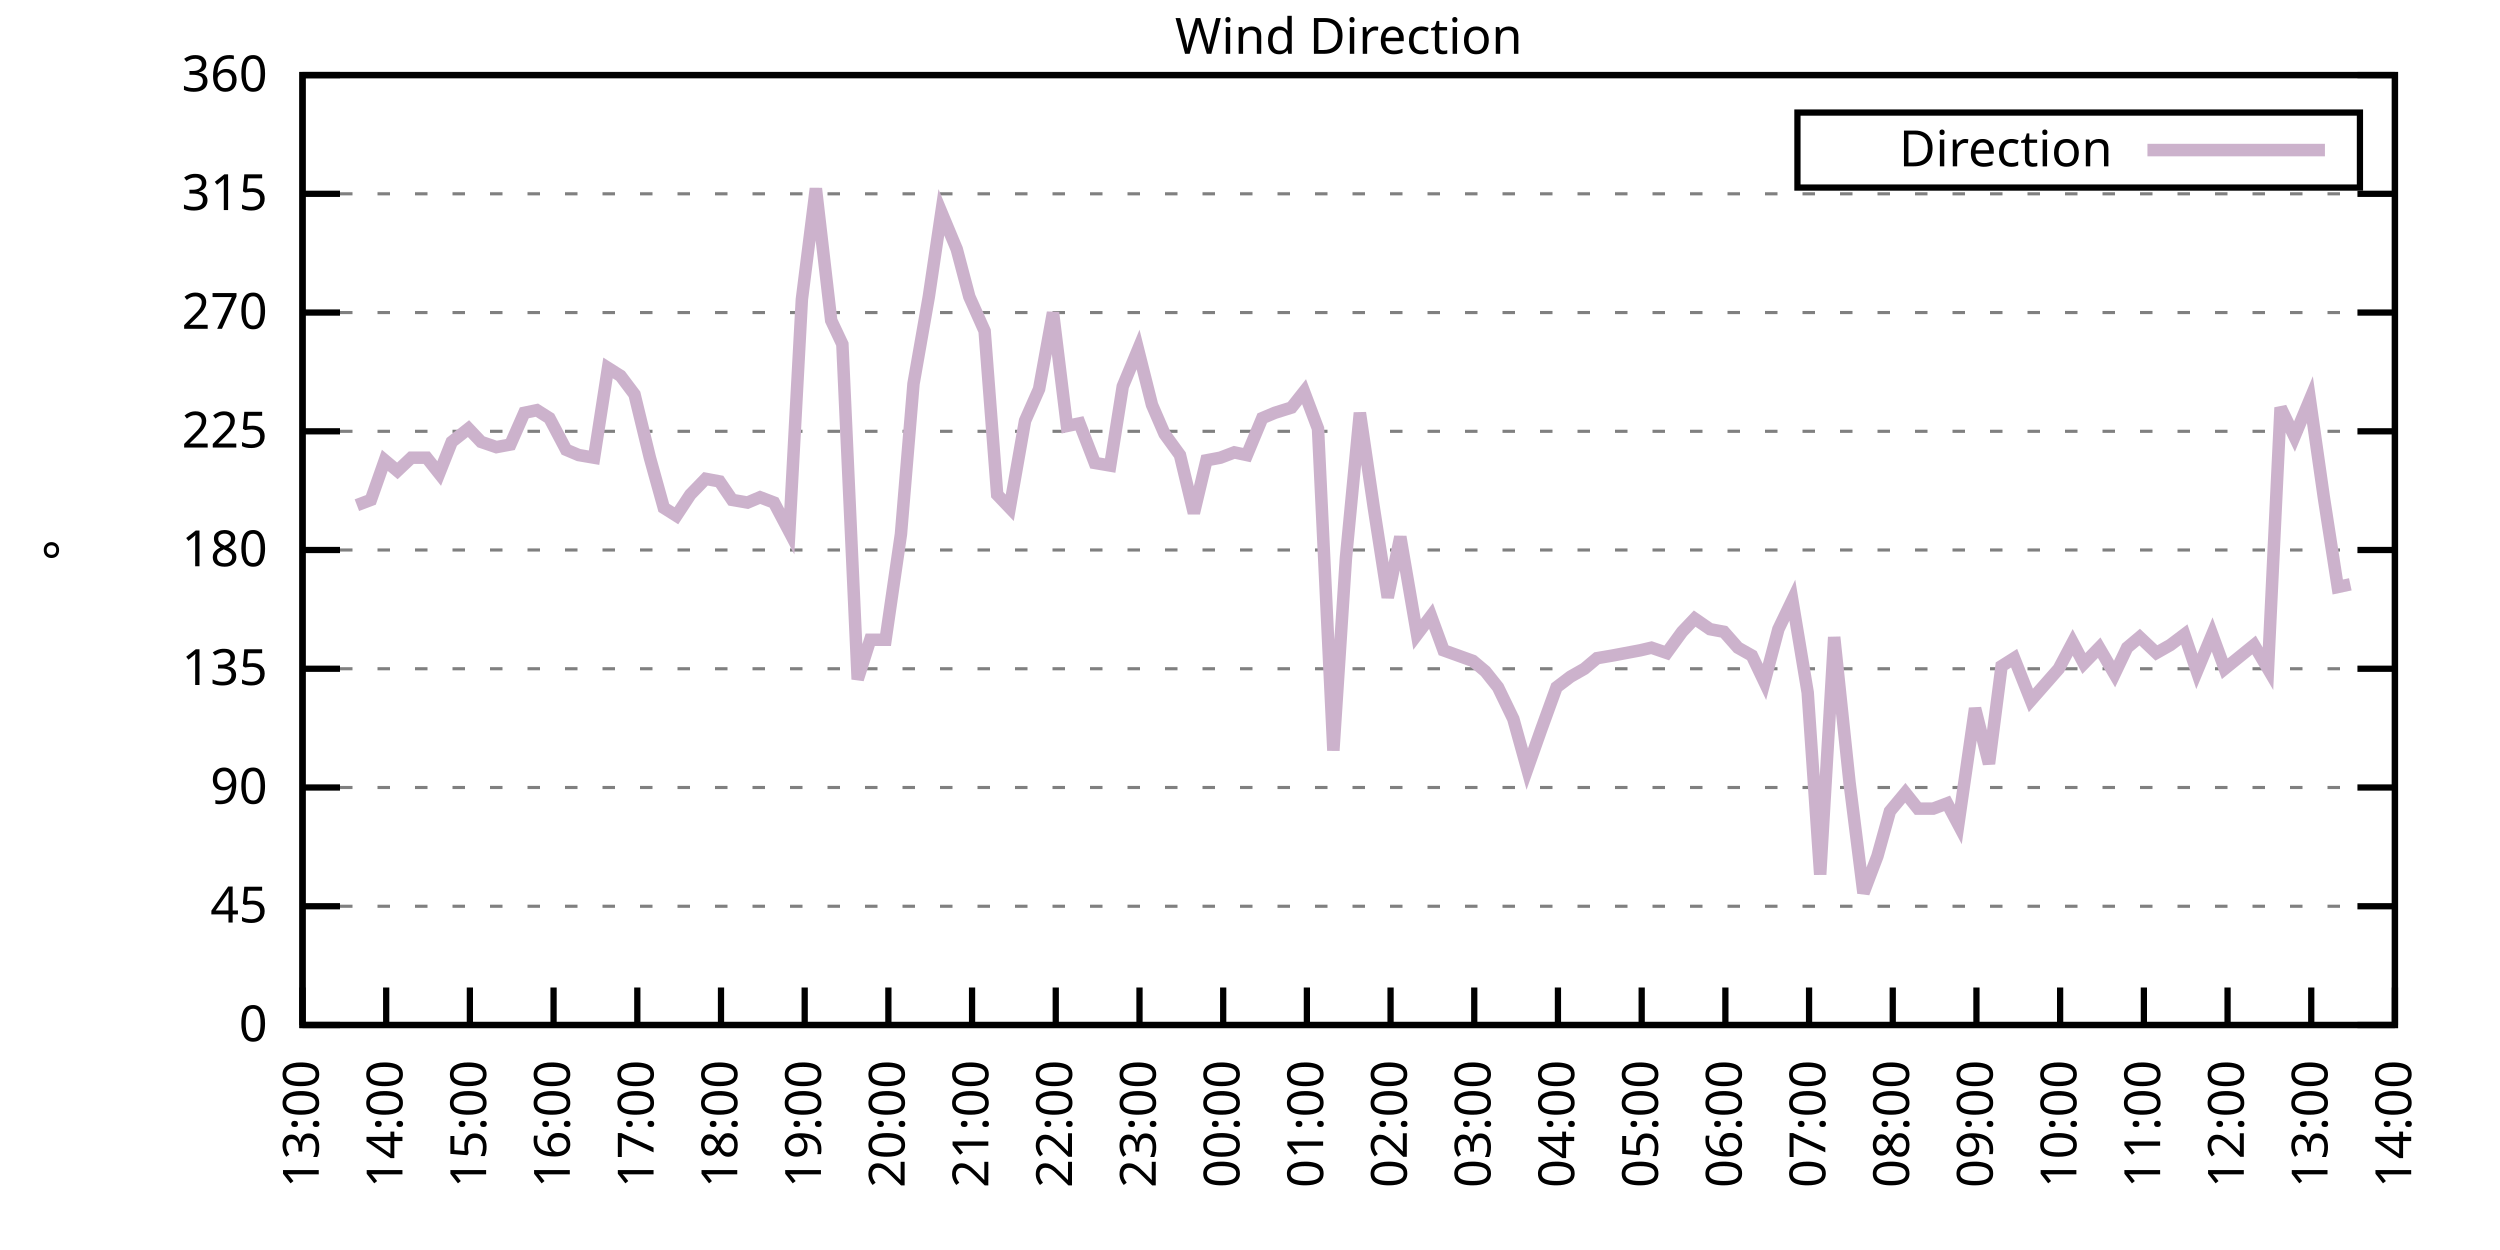
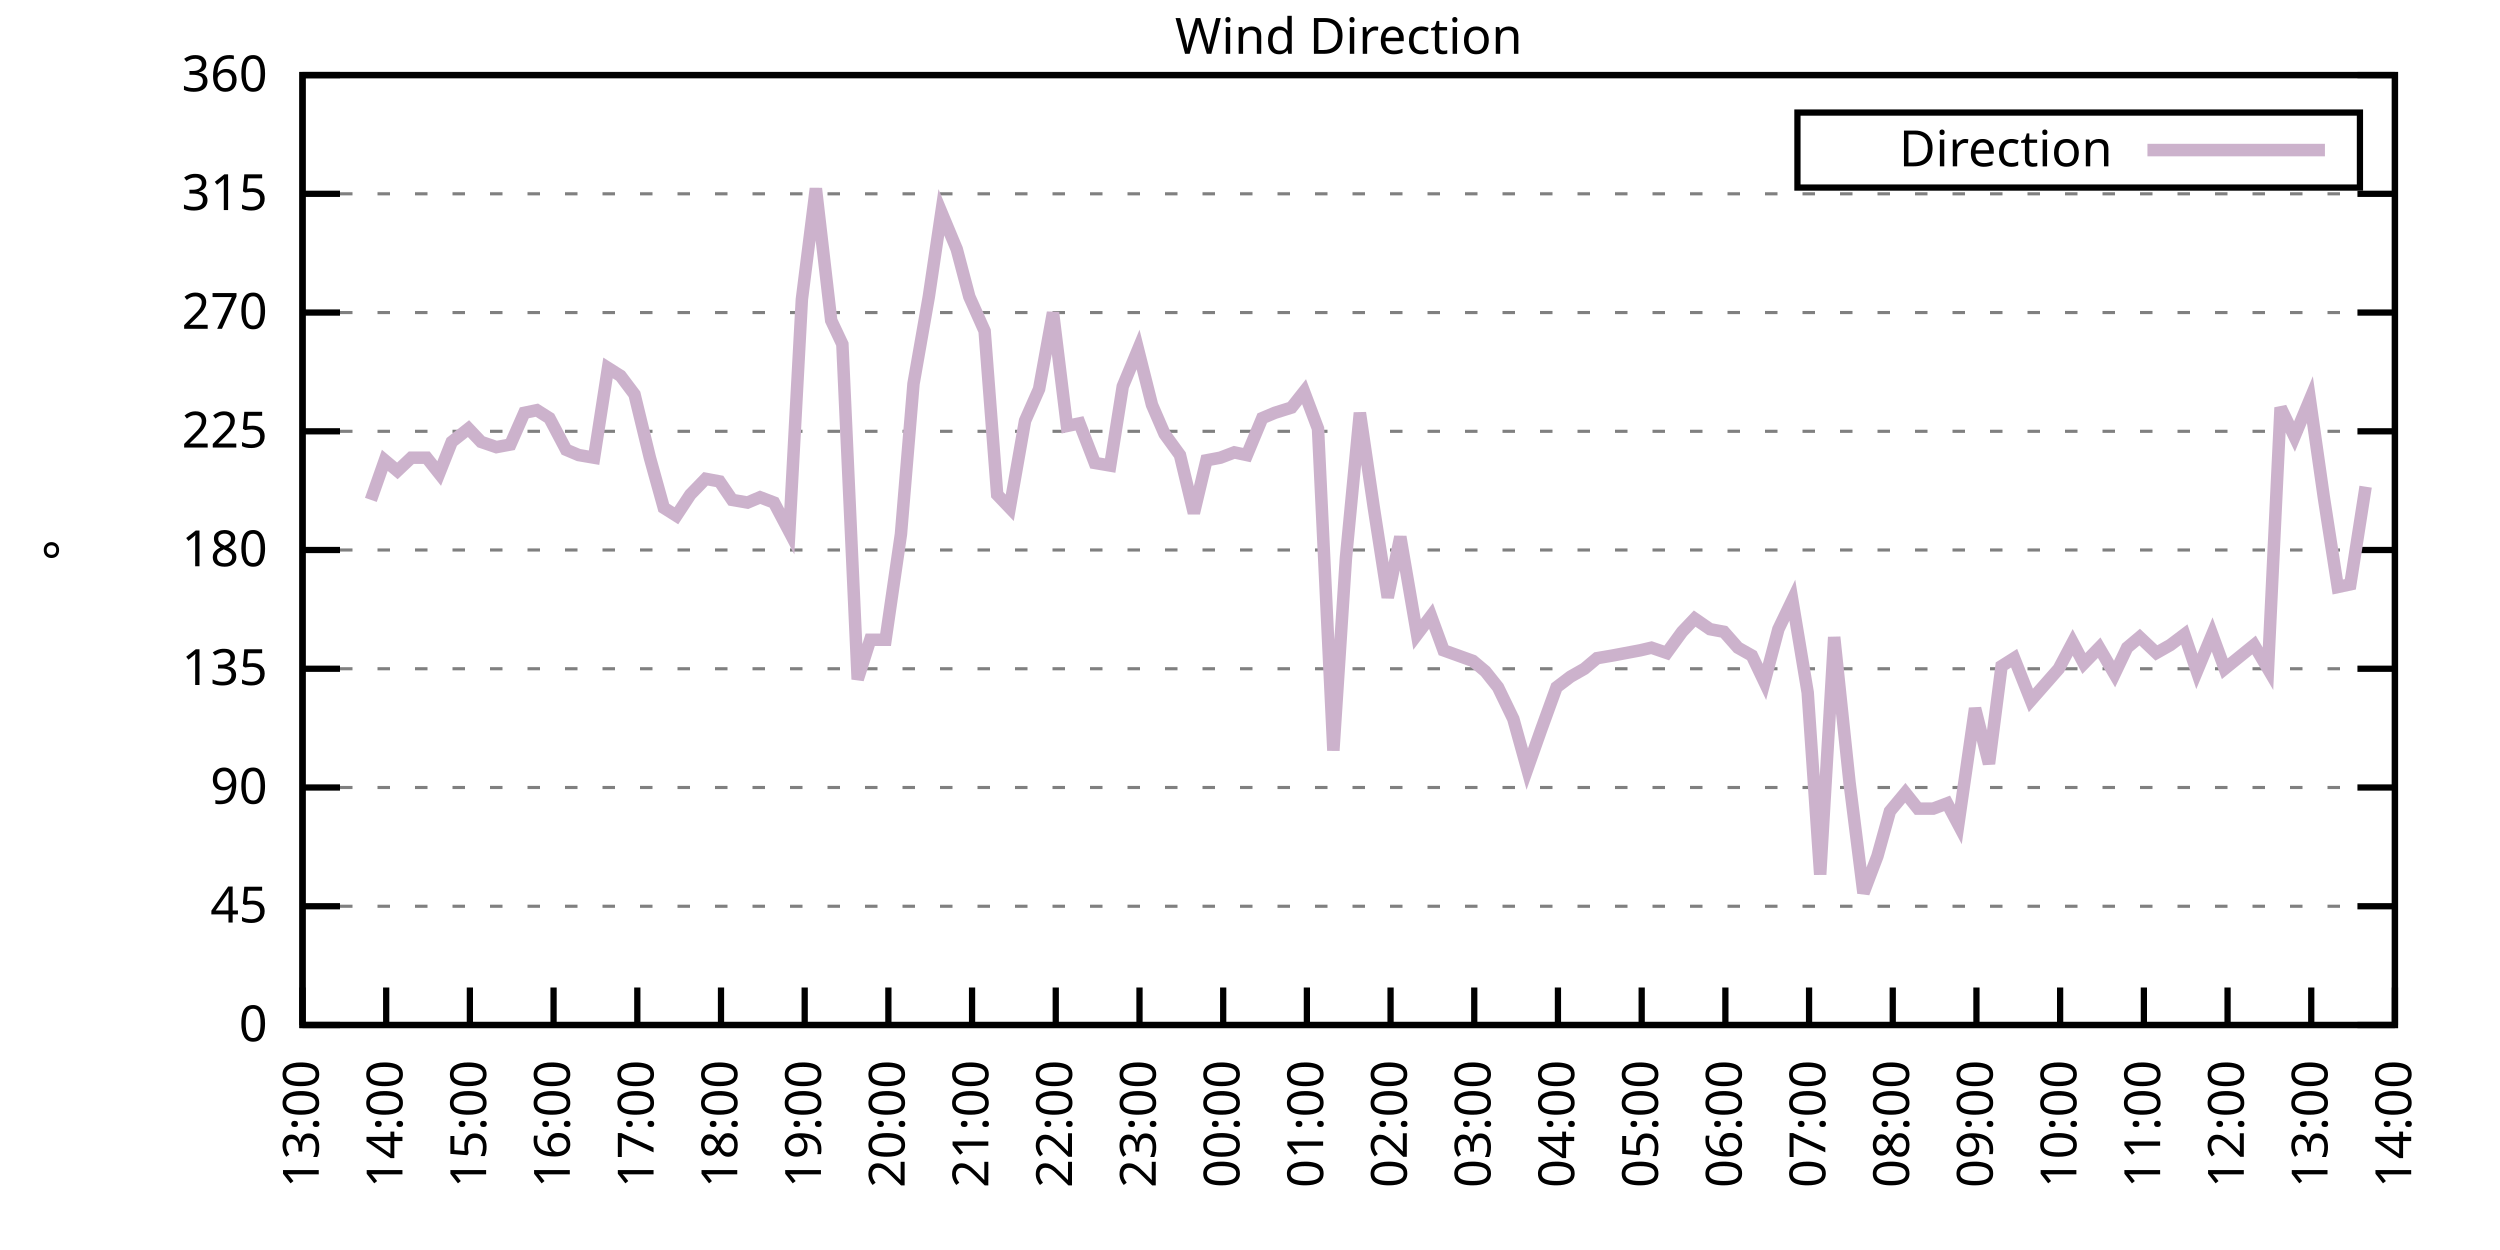
<svg xmlns="http://www.w3.org/2000/svg" xmlns:xlink="http://www.w3.org/1999/xlink" width="400" height="200" viewBox="0 0 400 200">
  <g id="gnuplot_canvas">
    <rect x="0" y="0" width="400" height="200" fill="none" />
    <defs>
      <circle id="gpDot" r="0.5" stroke-width="0.5" stroke="currentColor" />
      <path id="gpPt0" stroke-width="0.333" stroke="currentColor" d="M-1,0 h2 M0,-1 v2" />
      <path id="gpPt1" stroke-width="0.333" stroke="currentColor" d="M-1,-1 L1,1 M1,-1 L-1,1" />
      <path id="gpPt2" stroke-width="0.333" stroke="currentColor" d="M-1,0 L1,0 M0,-1 L0,1 M-1,-1 L1,1 M-1,1 L1,-1" />
      <rect id="gpPt3" stroke-width="0.333" stroke="currentColor" x="-1" y="-1" width="2" height="2" />
      <rect id="gpPt4" stroke-width="0.333" stroke="currentColor" fill="currentColor" x="-1" y="-1" width="2" height="2" />
      <circle id="gpPt5" stroke-width="0.333" stroke="currentColor" cx="0" cy="0" r="1" />
      <use xlink:href="#gpPt5" id="gpPt6" fill="currentColor" stroke="none" />
      <path id="gpPt7" stroke-width="0.333" stroke="currentColor" d="M0,-1.33 L-1.33,0.67 L1.33,0.67 z" />
      <use xlink:href="#gpPt7" id="gpPt8" fill="currentColor" stroke="none" />
      <use xlink:href="#gpPt7" id="gpPt9" stroke="currentColor" transform="rotate(180)" />
      <use xlink:href="#gpPt9" id="gpPt10" fill="currentColor" stroke="none" />
      <use xlink:href="#gpPt3" id="gpPt11" stroke="currentColor" transform="rotate(45)" />
      <use xlink:href="#gpPt11" id="gpPt12" fill="currentColor" stroke="none" />
      <path id="gpPt13" stroke-width="0.333" stroke="currentColor" d="M0,1.330 L1.265,0.411 L0.782,-1.067 L-0.782,-1.076 L-1.265,0.411 z" />
      <use xlink:href="#gpPt13" id="gpPt14" fill="currentColor" stroke="none" />
      <filter id="textbox" filterUnits="objectBoundingBox" x="0" y="0" height="1" width="1">
        <feFlood flood-color="white" flood-opacity="1" result="bgnd" />
        <feComposite in="SourceGraphic" in2="bgnd" operator="atop" />
      </filter>
      <filter id="greybox" filterUnits="objectBoundingBox" x="0" y="0" height="1" width="1">
        <feFlood flood-color="lightgrey" flood-opacity="1" result="grey" />
        <feComposite in="SourceGraphic" in2="grey" operator="atop" />
      </filter>
    </defs>
    <g fill="none" color="white" stroke="currentColor" stroke-width="1.00" stroke-linecap="butt" stroke-linejoin="miter">
</g>
    <g fill="none" color="black" stroke="currentColor" stroke-width="1.00" stroke-linecap="butt" stroke-linejoin="miter">
      <g stroke="none" shape-rendering="crispEdges">
        <polygon fill="rgb(255, 255, 255)" points="48.40,164.00 383.18,164.00 383.18,12.02 48.40,12.02 " />
      </g>
    </g>
    <g fill="none" color="black" stroke="currentColor" stroke-width="1.00" stroke-linecap="butt" stroke-linejoin="miter">
</g>
    <g fill="none" color="black" stroke="black" stroke-width="0.50" stroke-linecap="butt" stroke-linejoin="miter">
</g>
    <g fill="none" color="gray" stroke="currentColor" stroke-width="0.50" stroke-linecap="butt" stroke-linejoin="miter">
      <path stroke="gray" stroke-dasharray="2,4" class="gridline" d="M48.40,164.00 L383.19,164.00  " />
    </g>
    <g fill="none" color="gray" stroke="gray" stroke-width="1.00" stroke-linecap="butt" stroke-linejoin="miter">
</g>
    <g fill="none" color="black" stroke="currentColor" stroke-width="1.00" stroke-linecap="butt" stroke-linejoin="miter">
      <path stroke="black" d="M48.40,164.00 L54.40,164.00 M383.19,164.00 L377.19,164.00  " />
      <g transform="translate(42.80,166.60)" stroke="none" fill="black" font-family="Sans" font-size="8.00" text-anchor="end">
        <text>
          <tspan font-family="Sans"> 0</tspan>
        </text>
      </g>
    </g>
    <g fill="none" color="black" stroke="currentColor" stroke-width="1.00" stroke-linecap="butt" stroke-linejoin="miter">
</g>
    <g fill="none" color="black" stroke="black" stroke-width="0.50" stroke-linecap="butt" stroke-linejoin="miter">
</g>
    <g fill="none" color="gray" stroke="currentColor" stroke-width="0.50" stroke-linecap="butt" stroke-linejoin="miter">
      <path stroke="gray" stroke-dasharray="2,4" class="gridline" d="M48.40,145.00 L383.19,145.00  " />
    </g>
    <g fill="none" color="gray" stroke="gray" stroke-width="1.00" stroke-linecap="butt" stroke-linejoin="miter">
</g>
    <g fill="none" color="black" stroke="currentColor" stroke-width="1.00" stroke-linecap="butt" stroke-linejoin="miter">
      <path stroke="black" d="M48.40,145.00 L54.40,145.00 M383.19,145.00 L377.19,145.00  " />
      <g transform="translate(42.80,147.60)" stroke="none" fill="black" font-family="Sans" font-size="8.00" text-anchor="end">
        <text>
          <tspan font-family="Sans"> 45</tspan>
        </text>
      </g>
    </g>
    <g fill="none" color="black" stroke="currentColor" stroke-width="1.00" stroke-linecap="butt" stroke-linejoin="miter">
</g>
    <g fill="none" color="black" stroke="black" stroke-width="0.50" stroke-linecap="butt" stroke-linejoin="miter">
</g>
    <g fill="none" color="gray" stroke="currentColor" stroke-width="0.50" stroke-linecap="butt" stroke-linejoin="miter">
      <path stroke="gray" stroke-dasharray="2,4" class="gridline" d="M48.40,126.00 L383.19,126.00  " />
    </g>
    <g fill="none" color="gray" stroke="gray" stroke-width="1.00" stroke-linecap="butt" stroke-linejoin="miter">
</g>
    <g fill="none" color="black" stroke="currentColor" stroke-width="1.00" stroke-linecap="butt" stroke-linejoin="miter">
      <path stroke="black" d="M48.40,126.00 L54.40,126.00 M383.19,126.00 L377.19,126.00  " />
      <g transform="translate(42.80,128.60)" stroke="none" fill="black" font-family="Sans" font-size="8.00" text-anchor="end">
        <text>
          <tspan font-family="Sans"> 90</tspan>
        </text>
      </g>
    </g>
    <g fill="none" color="black" stroke="currentColor" stroke-width="1.00" stroke-linecap="butt" stroke-linejoin="miter">
</g>
    <g fill="none" color="black" stroke="black" stroke-width="0.50" stroke-linecap="butt" stroke-linejoin="miter">
</g>
    <g fill="none" color="gray" stroke="currentColor" stroke-width="0.50" stroke-linecap="butt" stroke-linejoin="miter">
      <path stroke="gray" stroke-dasharray="2,4" class="gridline" d="M48.40,107.00 L383.19,107.00  " />
    </g>
    <g fill="none" color="gray" stroke="gray" stroke-width="1.00" stroke-linecap="butt" stroke-linejoin="miter">
</g>
    <g fill="none" color="black" stroke="currentColor" stroke-width="1.00" stroke-linecap="butt" stroke-linejoin="miter">
      <path stroke="black" d="M48.40,107.00 L54.40,107.00 M383.19,107.00 L377.19,107.00  " />
      <g transform="translate(42.80,109.60)" stroke="none" fill="black" font-family="Sans" font-size="8.00" text-anchor="end">
        <text>
          <tspan font-family="Sans"> 135</tspan>
        </text>
      </g>
    </g>
    <g fill="none" color="black" stroke="currentColor" stroke-width="1.00" stroke-linecap="butt" stroke-linejoin="miter">
</g>
    <g fill="none" color="black" stroke="black" stroke-width="0.50" stroke-linecap="butt" stroke-linejoin="miter">
</g>
    <g fill="none" color="gray" stroke="currentColor" stroke-width="0.50" stroke-linecap="butt" stroke-linejoin="miter">
      <path stroke="gray" stroke-dasharray="2,4" class="gridline" d="M48.40,88.00 L383.19,88.00  " />
    </g>
    <g fill="none" color="gray" stroke="gray" stroke-width="1.00" stroke-linecap="butt" stroke-linejoin="miter">
</g>
    <g fill="none" color="black" stroke="currentColor" stroke-width="1.00" stroke-linecap="butt" stroke-linejoin="miter">
      <path stroke="black" d="M48.40,88.00 L54.40,88.00 M383.19,88.00 L377.19,88.00  " />
      <g transform="translate(42.80,90.60)" stroke="none" fill="black" font-family="Sans" font-size="8.00" text-anchor="end">
        <text>
          <tspan font-family="Sans"> 180</tspan>
        </text>
      </g>
    </g>
    <g fill="none" color="black" stroke="currentColor" stroke-width="1.00" stroke-linecap="butt" stroke-linejoin="miter">
</g>
    <g fill="none" color="black" stroke="black" stroke-width="0.50" stroke-linecap="butt" stroke-linejoin="miter">
</g>
    <g fill="none" color="gray" stroke="currentColor" stroke-width="0.50" stroke-linecap="butt" stroke-linejoin="miter">
      <path stroke="gray" stroke-dasharray="2,4" class="gridline" d="M48.40,69.01 L383.19,69.01  " />
    </g>
    <g fill="none" color="gray" stroke="gray" stroke-width="1.00" stroke-linecap="butt" stroke-linejoin="miter">
</g>
    <g fill="none" color="black" stroke="currentColor" stroke-width="1.00" stroke-linecap="butt" stroke-linejoin="miter">
      <path stroke="black" d="M48.40,69.01 L54.40,69.01 M383.19,69.01 L377.19,69.01  " />
      <g transform="translate(42.80,71.61)" stroke="none" fill="black" font-family="Sans" font-size="8.00" text-anchor="end">
        <text>
          <tspan font-family="Sans"> 225</tspan>
        </text>
      </g>
    </g>
    <g fill="none" color="black" stroke="currentColor" stroke-width="1.00" stroke-linecap="butt" stroke-linejoin="miter">
</g>
    <g fill="none" color="black" stroke="black" stroke-width="0.50" stroke-linecap="butt" stroke-linejoin="miter">
</g>
    <g fill="none" color="gray" stroke="currentColor" stroke-width="0.50" stroke-linecap="butt" stroke-linejoin="miter">
      <path stroke="gray" stroke-dasharray="2,4" class="gridline" d="M48.40,50.01 L383.19,50.01  " />
    </g>
    <g fill="none" color="gray" stroke="gray" stroke-width="1.00" stroke-linecap="butt" stroke-linejoin="miter">
</g>
    <g fill="none" color="black" stroke="currentColor" stroke-width="1.00" stroke-linecap="butt" stroke-linejoin="miter">
      <path stroke="black" d="M48.40,50.01 L54.40,50.01 M383.19,50.01 L377.19,50.01  " />
      <g transform="translate(42.80,52.61)" stroke="none" fill="black" font-family="Sans" font-size="8.00" text-anchor="end">
        <text>
          <tspan font-family="Sans"> 270</tspan>
        </text>
      </g>
    </g>
    <g fill="none" color="black" stroke="currentColor" stroke-width="1.00" stroke-linecap="butt" stroke-linejoin="miter">
</g>
    <g fill="none" color="black" stroke="black" stroke-width="0.50" stroke-linecap="butt" stroke-linejoin="miter">
</g>
    <g fill="none" color="gray" stroke="currentColor" stroke-width="0.50" stroke-linecap="butt" stroke-linejoin="miter">
      <path stroke="gray" stroke-dasharray="2,4" class="gridline" d="M48.40,31.01 L383.19,31.01  " />
    </g>
    <g fill="none" color="gray" stroke="gray" stroke-width="1.00" stroke-linecap="butt" stroke-linejoin="miter">
</g>
    <g fill="none" color="black" stroke="currentColor" stroke-width="1.00" stroke-linecap="butt" stroke-linejoin="miter">
      <path stroke="black" d="M48.40,31.01 L54.40,31.01 M383.19,31.01 L377.19,31.01  " />
      <g transform="translate(42.80,33.61)" stroke="none" fill="black" font-family="Sans" font-size="8.00" text-anchor="end">
        <text>
          <tspan font-family="Sans"> 315</tspan>
        </text>
      </g>
    </g>
    <g fill="none" color="black" stroke="currentColor" stroke-width="1.00" stroke-linecap="butt" stroke-linejoin="miter">
</g>
    <g fill="none" color="black" stroke="black" stroke-width="0.50" stroke-linecap="butt" stroke-linejoin="miter">
</g>
    <g fill="none" color="gray" stroke="currentColor" stroke-width="0.50" stroke-linecap="butt" stroke-linejoin="miter">
      <path stroke="gray" stroke-dasharray="2,4" class="gridline" d="M48.40,12.01 L383.19,12.01  " />
    </g>
    <g fill="none" color="gray" stroke="gray" stroke-width="1.00" stroke-linecap="butt" stroke-linejoin="miter">
</g>
    <g fill="none" color="black" stroke="currentColor" stroke-width="1.00" stroke-linecap="butt" stroke-linejoin="miter">
      <path stroke="black" d="M48.40,12.01 L54.40,12.01 M383.19,12.01 L377.19,12.01  " />
      <g transform="translate(42.80,14.61)" stroke="none" fill="black" font-family="Sans" font-size="8.00" text-anchor="end">
        <text>
          <tspan font-family="Sans"> 360</tspan>
        </text>
      </g>
    </g>
    <g fill="none" color="black" stroke="currentColor" stroke-width="1.00" stroke-linecap="butt" stroke-linejoin="miter">
      <path stroke="black" d="M48.40,164.00 L48.40,158.00  " />
      <g transform="translate(51.00,169.60) rotate(270.00)" stroke="none" fill="black" font-family="Sans" font-size="8.00" text-anchor="end">
        <text>
          <tspan font-family="Sans">13:00</tspan>
        </text>
      </g>
    </g>
    <g fill="none" color="black" stroke="currentColor" stroke-width="1.00" stroke-linecap="butt" stroke-linejoin="miter">
      <path stroke="black" d="M61.79,164.00 L61.79,158.00  " />
      <g transform="translate(64.39,169.60) rotate(270.00)" stroke="none" fill="black" font-family="Sans" font-size="8.00" text-anchor="end">
        <text>
          <tspan font-family="Sans">14:00</tspan>
        </text>
      </g>
    </g>
    <g fill="none" color="black" stroke="currentColor" stroke-width="1.00" stroke-linecap="butt" stroke-linejoin="miter">
      <path stroke="black" d="M75.18,164.00 L75.18,158.00  " />
      <g transform="translate(77.78,169.60) rotate(270.00)" stroke="none" fill="black" font-family="Sans" font-size="8.00" text-anchor="end">
        <text>
          <tspan font-family="Sans">15:00</tspan>
        </text>
      </g>
    </g>
    <g fill="none" color="black" stroke="currentColor" stroke-width="1.00" stroke-linecap="butt" stroke-linejoin="miter">
      <path stroke="black" d="M88.57,164.00 L88.57,158.00  " />
      <g transform="translate(91.17,169.60) rotate(270.00)" stroke="none" fill="black" font-family="Sans" font-size="8.00" text-anchor="end">
        <text>
          <tspan font-family="Sans">16:00</tspan>
        </text>
      </g>
    </g>
    <g fill="none" color="black" stroke="currentColor" stroke-width="1.00" stroke-linecap="butt" stroke-linejoin="miter">
      <path stroke="black" d="M101.97,164.00 L101.97,158.00  " />
      <g transform="translate(104.57,169.60) rotate(270.00)" stroke="none" fill="black" font-family="Sans" font-size="8.00" text-anchor="end">
        <text>
          <tspan font-family="Sans">17:00</tspan>
        </text>
      </g>
    </g>
    <g fill="none" color="black" stroke="currentColor" stroke-width="1.00" stroke-linecap="butt" stroke-linejoin="miter">
      <path stroke="black" d="M115.36,164.00 L115.36,158.00  " />
      <g transform="translate(117.96,169.60) rotate(270.00)" stroke="none" fill="black" font-family="Sans" font-size="8.00" text-anchor="end">
        <text>
          <tspan font-family="Sans">18:00</tspan>
        </text>
      </g>
    </g>
    <g fill="none" color="black" stroke="currentColor" stroke-width="1.00" stroke-linecap="butt" stroke-linejoin="miter">
      <path stroke="black" d="M128.75,164.00 L128.75,158.00  " />
      <g transform="translate(131.35,169.60) rotate(270.00)" stroke="none" fill="black" font-family="Sans" font-size="8.00" text-anchor="end">
        <text>
          <tspan font-family="Sans">19:00</tspan>
        </text>
      </g>
    </g>
    <g fill="none" color="black" stroke="currentColor" stroke-width="1.00" stroke-linecap="butt" stroke-linejoin="miter">
      <path stroke="black" d="M142.14,164.00 L142.14,158.00  " />
      <g transform="translate(144.74,169.60) rotate(270.00)" stroke="none" fill="black" font-family="Sans" font-size="8.00" text-anchor="end">
        <text>
          <tspan font-family="Sans">20:00</tspan>
        </text>
      </g>
    </g>
    <g fill="none" color="black" stroke="currentColor" stroke-width="1.00" stroke-linecap="butt" stroke-linejoin="miter">
      <path stroke="black" d="M155.53,164.00 L155.53,158.00  " />
      <g transform="translate(158.13,169.60) rotate(270.00)" stroke="none" fill="black" font-family="Sans" font-size="8.00" text-anchor="end">
        <text>
          <tspan font-family="Sans">21:00</tspan>
        </text>
      </g>
    </g>
    <g fill="none" color="black" stroke="currentColor" stroke-width="1.00" stroke-linecap="butt" stroke-linejoin="miter">
      <path stroke="black" d="M168.92,164.00 L168.92,158.00  " />
      <g transform="translate(171.52,169.60) rotate(270.00)" stroke="none" fill="black" font-family="Sans" font-size="8.00" text-anchor="end">
        <text>
          <tspan font-family="Sans">22:00</tspan>
        </text>
      </g>
    </g>
    <g fill="none" color="black" stroke="currentColor" stroke-width="1.00" stroke-linecap="butt" stroke-linejoin="miter">
      <path stroke="black" d="M182.32,164.00 L182.32,158.00  " />
      <g transform="translate(184.92,169.60) rotate(270.00)" stroke="none" fill="black" font-family="Sans" font-size="8.00" text-anchor="end">
        <text>
          <tspan font-family="Sans">23:00</tspan>
        </text>
      </g>
    </g>
    <g fill="none" color="black" stroke="currentColor" stroke-width="1.00" stroke-linecap="butt" stroke-linejoin="miter">
      <path stroke="black" d="M195.71,164.00 L195.71,158.00  " />
      <g transform="translate(198.31,169.60) rotate(270.00)" stroke="none" fill="black" font-family="Sans" font-size="8.00" text-anchor="end">
        <text>
          <tspan font-family="Sans">00:00</tspan>
        </text>
      </g>
    </g>
    <g fill="none" color="black" stroke="currentColor" stroke-width="1.00" stroke-linecap="butt" stroke-linejoin="miter">
      <path stroke="black" d="M209.10,164.00 L209.10,158.00  " />
      <g transform="translate(211.70,169.60) rotate(270.00)" stroke="none" fill="black" font-family="Sans" font-size="8.00" text-anchor="end">
        <text>
          <tspan font-family="Sans">01:00</tspan>
        </text>
      </g>
    </g>
    <g fill="none" color="black" stroke="currentColor" stroke-width="1.00" stroke-linecap="butt" stroke-linejoin="miter">
      <path stroke="black" d="M222.49,164.00 L222.49,158.00  " />
      <g transform="translate(225.09,169.60) rotate(270.00)" stroke="none" fill="black" font-family="Sans" font-size="8.00" text-anchor="end">
        <text>
          <tspan font-family="Sans">02:00</tspan>
        </text>
      </g>
    </g>
    <g fill="none" color="black" stroke="currentColor" stroke-width="1.00" stroke-linecap="butt" stroke-linejoin="miter">
      <path stroke="black" d="M235.88,164.00 L235.88,158.00  " />
      <g transform="translate(238.48,169.60) rotate(270.00)" stroke="none" fill="black" font-family="Sans" font-size="8.00" text-anchor="end">
        <text>
          <tspan font-family="Sans">03:00</tspan>
        </text>
      </g>
    </g>
    <g fill="none" color="black" stroke="currentColor" stroke-width="1.00" stroke-linecap="butt" stroke-linejoin="miter">
      <path stroke="black" d="M249.27,164.00 L249.27,158.00  " />
      <g transform="translate(251.87,169.60) rotate(270.00)" stroke="none" fill="black" font-family="Sans" font-size="8.00" text-anchor="end">
        <text>
          <tspan font-family="Sans">04:00</tspan>
        </text>
      </g>
    </g>
    <g fill="none" color="black" stroke="currentColor" stroke-width="1.00" stroke-linecap="butt" stroke-linejoin="miter">
      <path stroke="black" d="M262.67,164.00 L262.67,158.00  " />
      <g transform="translate(265.27,169.60) rotate(270.00)" stroke="none" fill="black" font-family="Sans" font-size="8.00" text-anchor="end">
        <text>
          <tspan font-family="Sans">05:00</tspan>
        </text>
      </g>
    </g>
    <g fill="none" color="black" stroke="currentColor" stroke-width="1.00" stroke-linecap="butt" stroke-linejoin="miter">
      <path stroke="black" d="M276.06,164.00 L276.06,158.00  " />
      <g transform="translate(278.66,169.60) rotate(270.00)" stroke="none" fill="black" font-family="Sans" font-size="8.00" text-anchor="end">
        <text>
          <tspan font-family="Sans">06:00</tspan>
        </text>
      </g>
    </g>
    <g fill="none" color="black" stroke="currentColor" stroke-width="1.00" stroke-linecap="butt" stroke-linejoin="miter">
      <path stroke="black" d="M289.45,164.00 L289.45,158.00  " />
      <g transform="translate(292.05,169.60) rotate(270.00)" stroke="none" fill="black" font-family="Sans" font-size="8.00" text-anchor="end">
        <text>
          <tspan font-family="Sans">07:00</tspan>
        </text>
      </g>
    </g>
    <g fill="none" color="black" stroke="currentColor" stroke-width="1.00" stroke-linecap="butt" stroke-linejoin="miter">
      <path stroke="black" d="M302.84,164.00 L302.84,158.00  " />
      <g transform="translate(305.44,169.60) rotate(270.00)" stroke="none" fill="black" font-family="Sans" font-size="8.00" text-anchor="end">
        <text>
          <tspan font-family="Sans">08:00</tspan>
        </text>
      </g>
    </g>
    <g fill="none" color="black" stroke="currentColor" stroke-width="1.00" stroke-linecap="butt" stroke-linejoin="miter">
      <path stroke="black" d="M316.23,164.00 L316.23,158.00  " />
      <g transform="translate(318.83,169.60) rotate(270.00)" stroke="none" fill="black" font-family="Sans" font-size="8.00" text-anchor="end">
        <text>
          <tspan font-family="Sans">09:00</tspan>
        </text>
      </g>
    </g>
    <g fill="none" color="black" stroke="currentColor" stroke-width="1.00" stroke-linecap="butt" stroke-linejoin="miter">
      <path stroke="black" d="M329.62,164.00 L329.62,158.00  " />
      <g transform="translate(332.22,169.60) rotate(270.00)" stroke="none" fill="black" font-family="Sans" font-size="8.00" text-anchor="end">
        <text>
          <tspan font-family="Sans">10:00</tspan>
        </text>
      </g>
    </g>
    <g fill="none" color="black" stroke="currentColor" stroke-width="1.00" stroke-linecap="butt" stroke-linejoin="miter">
      <path stroke="black" d="M343.02,164.00 L343.02,158.00  " />
      <g transform="translate(345.62,169.60) rotate(270.00)" stroke="none" fill="black" font-family="Sans" font-size="8.00" text-anchor="end">
        <text>
          <tspan font-family="Sans">11:00</tspan>
        </text>
      </g>
    </g>
    <g fill="none" color="black" stroke="currentColor" stroke-width="1.00" stroke-linecap="butt" stroke-linejoin="miter">
      <path stroke="black" d="M356.41,164.00 L356.41,158.00  " />
      <g transform="translate(359.01,169.60) rotate(270.00)" stroke="none" fill="black" font-family="Sans" font-size="8.00" text-anchor="end">
        <text>
          <tspan font-family="Sans">12:00</tspan>
        </text>
      </g>
    </g>
    <g fill="none" color="black" stroke="currentColor" stroke-width="1.00" stroke-linecap="butt" stroke-linejoin="miter">
      <path stroke="black" d="M369.80,164.00 L369.80,158.00  " />
      <g transform="translate(372.40,169.60) rotate(270.00)" stroke="none" fill="black" font-family="Sans" font-size="8.00" text-anchor="end">
        <text>
          <tspan font-family="Sans">13:00</tspan>
        </text>
      </g>
    </g>
    <g fill="none" color="black" stroke="currentColor" stroke-width="1.00" stroke-linecap="butt" stroke-linejoin="miter">
      <path stroke="black" d="M383.19,164.00 L383.19,158.00  " />
      <g transform="translate(385.79,169.60) rotate(270.00)" stroke="none" fill="black" font-family="Sans" font-size="8.00" text-anchor="end">
        <text>
          <tspan font-family="Sans">14:00</tspan>
        </text>
      </g>
    </g>
    <g fill="none" color="black" stroke="currentColor" stroke-width="1.00" stroke-linecap="butt" stroke-linejoin="miter">
</g>
    <g fill="none" color="black" stroke="currentColor" stroke-width="1.00" stroke-linecap="butt" stroke-linejoin="miter">
      <path stroke="black" d="M48.40,12.01 L48.40,164.00 L383.19,164.00 L383.19,12.01 L48.40,12.01 Z  " />
    </g>
    <g fill="none" color="black" stroke="currentColor" stroke-width="1.00" stroke-linecap="butt" stroke-linejoin="miter">
</g>
    <g fill="none" color="black" stroke="currentColor" stroke-width="1.00" stroke-linecap="butt" stroke-linejoin="miter">
      <path stroke="black" d="M287.59,30.01 L287.59,18.01 L377.59,18.01 L377.59,30.01 L287.59,30.01 Z  " />
    </g>
    <g id="Wind_direction_plot_1">
      <g fill="none" color="white" stroke="black" stroke-width="2.00" stroke-linecap="butt" stroke-linejoin="miter">
</g>
      <g fill="none" color="black" stroke="currentColor" stroke-width="2.00" stroke-linecap="butt" stroke-linejoin="miter">
        <g transform="translate(337.99,26.61)" stroke="none" fill="black" font-family="Sans" font-size="8.00" text-anchor="end">
          <text>
            <tspan font-family="Sans">Direction</tspan>
          </text>
        </g>
      </g>
      <g fill="none" color="black" stroke="currentColor" stroke-width="2.00" stroke-linecap="butt" stroke-linejoin="miter">
-         <path stroke="rgb(204, 178, 204)" d="M343.59,24.01 L371.99,24.01 M57.10,80.83 L59.34,79.98 L61.57,73.65 L63.58,75.34 L65.81,73.23 L68.26,73.23   L70.27,75.76 L72.28,70.70 L74.96,68.58 L76.97,70.70 L79.42,71.54 L81.66,71.12 L83.89,66.05 L85.90,65.63   L87.91,66.90 L90.58,71.96 L92.59,72.81 L95.05,73.23 L97.28,58.87 L99.29,60.14 L101.52,63.10 L103.98,73.23   L106.21,81.25 L108.22,82.52 L110.45,79.14 L112.90,76.61 L115.13,77.03 L117.14,79.98 L119.60,80.41 L121.61,79.56   L123.84,80.41 L126.29,85.05 L128.30,47.90 L130.54,30.16 L132.99,51.27 L134.78,55.07 L137.23,108.69 L139.24,102.36   L141.69,102.36 L144.15,85.47 L146.16,61.41 L148.61,47.47 L150.62,33.96 L153.08,39.87 L155.09,47.47 L157.54,52.96   L159.55,79.14 L161.56,81.25 L164.01,67.32 L166.25,62.25 L168.48,50.01 L170.71,68.16 L172.72,67.74 L175.17,74.07   L177.63,74.49 L179.64,61.83 L182.09,55.92 L184.32,64.78 L186.33,69.43 L188.79,72.81 L191.02,82.09 L193.03,73.65   L195.26,73.23 L197.49,72.38 L199.50,72.81 L201.96,66.90 L203.97,66.05 L206.64,65.21 L208.65,62.67 L210.88,68.58   L213.34,120.09 L215.35,89.27 L217.58,66.05 L219.81,81.25 L222.04,95.60 L224.05,85.89 L226.73,101.52 L228.96,98.56   L230.97,104.05 L235.66,105.74 L237.67,107.43 L239.68,109.96 L242.13,115.03 L244.36,123.05 L246.60,116.71 L249.05,109.96   L251.28,108.27 L253.51,107.00 L255.52,105.31 L257.98,104.89 L260.21,104.47 L262.44,104.05 L264.23,103.63 L266.68,104.47   L269.14,101.09 L271.15,98.98 L273.60,100.67 L275.83,101.09 L278.07,103.63 L280.30,104.89 L282.31,109.11 L284.54,100.67   L286.77,96.03 L289.23,110.80 L291.23,139.93 L293.47,101.94 L295.92,125.16 L298.15,142.89 L300.39,136.98 L302.39,129.80   L304.85,126.85 L306.86,129.38 L309.31,129.38 L311.54,128.54 L313.33,131.91 L316.01,113.34 L318.24,122.20 L320.25,106.58   L322.26,105.31 L324.94,112.07 L329.40,107.00 L331.63,102.78 L333.42,106.16 L335.87,103.63 L338.33,107.85 L340.34,103.63   L342.35,101.94 L345.02,104.47 L347.26,103.20 L349.49,101.52 L351.50,107.43 L353.95,101.52 L355.96,107.00 L360.65,103.20   L362.88,107.00 L364.89,65.21 L367.12,69.85 L369.58,63.94 L371.81,79.56 L374.04,93.92 L376.05,93.49  " />
+         <path stroke="rgb(204, 178, 204)" d="M343.59,24.01 L371.99,24.01 M59.34,79.98 L61.57,73.65 L63.58,75.34 L65.81,73.23 L68.26,73.23 L70.27,75.76   L72.28,70.70 L74.96,68.58 L76.97,70.70 L79.42,71.54 L81.66,71.12 L83.89,66.05 L85.90,65.63 L87.91,66.90   L90.58,71.96 L92.59,72.81 L95.05,73.23 L97.28,58.87 L99.29,60.14 L101.52,63.10 L103.98,73.23 L106.21,81.25   L108.22,82.52 L110.45,79.14 L112.90,76.61 L115.13,77.03 L117.14,79.98 L119.60,80.41 L121.61,79.56 L123.84,80.41   L126.29,85.05 L128.30,47.90 L130.54,30.16 L132.99,51.27 L134.78,55.07 L137.23,108.69 L139.24,102.36 L141.69,102.36   L144.15,85.47 L146.16,61.41 L148.61,47.47 L150.62,33.96 L153.08,39.87 L155.09,47.47 L157.54,52.96 L159.55,79.14   L161.56,81.25 L164.01,67.32 L166.25,62.25 L168.48,50.01 L170.71,68.16 L172.72,67.74 L175.17,74.07 L177.63,74.49   L179.64,61.83 L182.09,55.92 L184.32,64.78 L186.33,69.43 L188.79,72.81 L191.02,82.09 L193.03,73.65 L195.26,73.23   L197.49,72.38 L199.50,72.81 L201.96,66.90 L203.97,66.05 L206.64,65.21 L208.65,62.67 L210.88,68.58 L213.34,120.09   L215.35,89.27 L217.58,66.05 L219.81,81.25 L222.04,95.60 L224.05,85.89 L226.73,101.52 L228.96,98.56 L230.97,104.05   L235.66,105.74 L237.67,107.43 L239.68,109.96 L242.13,115.03 L244.36,123.05 L246.60,116.71 L249.05,109.96 L251.28,108.27   L253.51,107.00 L255.52,105.31 L257.98,104.89 L260.21,104.47 L262.44,104.05 L264.23,103.63 L266.68,104.47 L269.14,101.09   L271.15,98.98 L273.60,100.67 L275.83,101.09 L278.07,103.63 L280.30,104.89 L282.31,109.11 L284.54,100.67 L286.77,96.03   L289.23,110.80 L291.23,139.93 L293.47,101.94 L295.92,125.16 L298.15,142.89 L300.39,136.98 L302.39,129.80 L304.85,126.85   L306.86,129.38 L309.31,129.38 L311.54,128.54 L313.33,131.91 L316.01,113.34 L318.24,122.20 L320.25,106.58 L322.26,105.31   L324.94,112.07 L329.40,107.00 L331.63,102.78 L333.42,106.16 L335.87,103.63 L338.33,107.85 L340.34,103.63 L342.35,101.94   L345.02,104.47 L347.26,103.20 L349.49,101.52 L351.50,107.43 L353.95,101.52 L355.96,107.00 L360.65,103.20 L362.88,107.00   L364.89,65.21 L367.12,69.85 L369.58,63.94 L371.81,79.56 L374.04,93.92 L376.05,93.49 L378.50,77.87  " />
      </g>
    </g>
    <g fill="none" color="black" stroke="currentColor" stroke-width="2.00" stroke-linecap="butt" stroke-linejoin="miter">
</g>
    <g fill="none" color="black" stroke="black" stroke-width="1.00" stroke-linecap="butt" stroke-linejoin="miter">
</g>
    <g fill="none" color="black" stroke="currentColor" stroke-width="1.00" stroke-linecap="butt" stroke-linejoin="miter">
      <path stroke="black" d="M48.40,12.01 L48.40,164.00 L383.19,164.00 L383.19,12.01 L48.40,12.01 Z  " />
      <g transform="translate(12.80,88.01) rotate(270.00)" stroke="none" fill="black" font-family="Sans" font-size="8.00" text-anchor="middle">
        <text>
          <tspan font-family="Sans">°</tspan>
        </text>
      </g>
    </g>
    <g fill="none" color="black" stroke="currentColor" stroke-width="1.00" stroke-linecap="butt" stroke-linejoin="miter">
</g>
    <g fill="none" color="black" stroke="currentColor" stroke-width="1.00" stroke-linecap="butt" stroke-linejoin="miter">
      <g transform="translate(215.79,8.61)" stroke="none" fill="black" font-family="Sans" font-size="8.00" text-anchor="middle">
        <text>
          <tspan font-family="Sans">Wind Direction</tspan>
        </text>
      </g>
    </g>
    <g fill="none" color="black" stroke="currentColor" stroke-width="1.00" stroke-linecap="butt" stroke-linejoin="miter">
</g>
  </g>
</svg>
